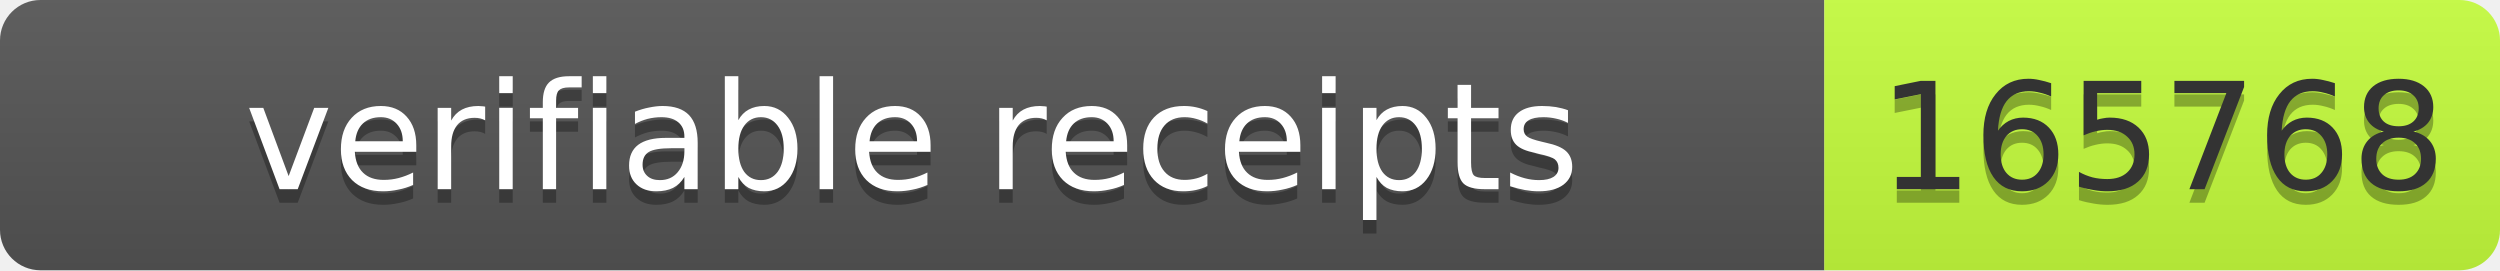
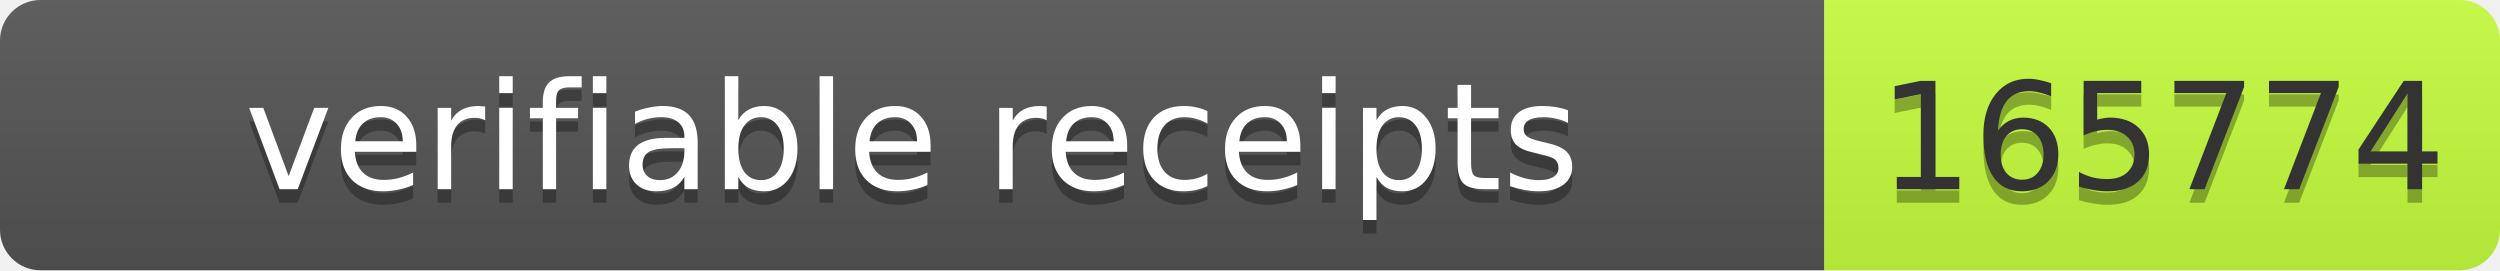
- <svg xmlns="http://www.w3.org/2000/svg" width="185" height="20" role="img" aria-label="verifiable receipts: 165768">
+ <svg xmlns="http://www.w3.org/2000/svg" width="185" height="20" role="img" aria-label="verifiable receipts: 165774">
  <linearGradient id="s" x2="0" y2="100%">
    <stop offset="0" stop-color="#bbb" stop-opacity=".1" />
    <stop offset="1" stop-opacity=".1" />
  </linearGradient>
  <clipPath id="r">
    <rect width="185" height="20" rx="3" fill="#fff" />
  </clipPath>
  <g clip-path="url(#r)">
    <rect width="135" height="20" fill="#555" />
    <rect x="135" width="50" height="20" fill="#c6ff3d" />
    <rect width="185" height="20" fill="url(#s)" />
  </g>
  <g font-family="Verdana,Geneva,DejaVu Sans,sans-serif" font-size="11">
    <text text-anchor="middle" x="67.5" y="15" fill="#010101" fill-opacity=".3" textLength="125">verifiable receipts</text>
    <text text-anchor="middle" x="67.5" y="14" fill="#fff" textLength="125">verifiable receipts</text>
-     <text text-anchor="middle" x="160.0" y="15" fill="#010101" fill-opacity=".3" textLength="40">165768</text>
-     <text text-anchor="middle" x="160.0" y="14" fill="#333" textLength="40">165768</text>
+     <text text-anchor="middle" x="160.0" y="15" fill="#010101" fill-opacity=".3" textLength="40">165774</text>
+     <text text-anchor="middle" x="160.0" y="14" fill="#333" textLength="40">165774</text>
  </g>
</svg>
